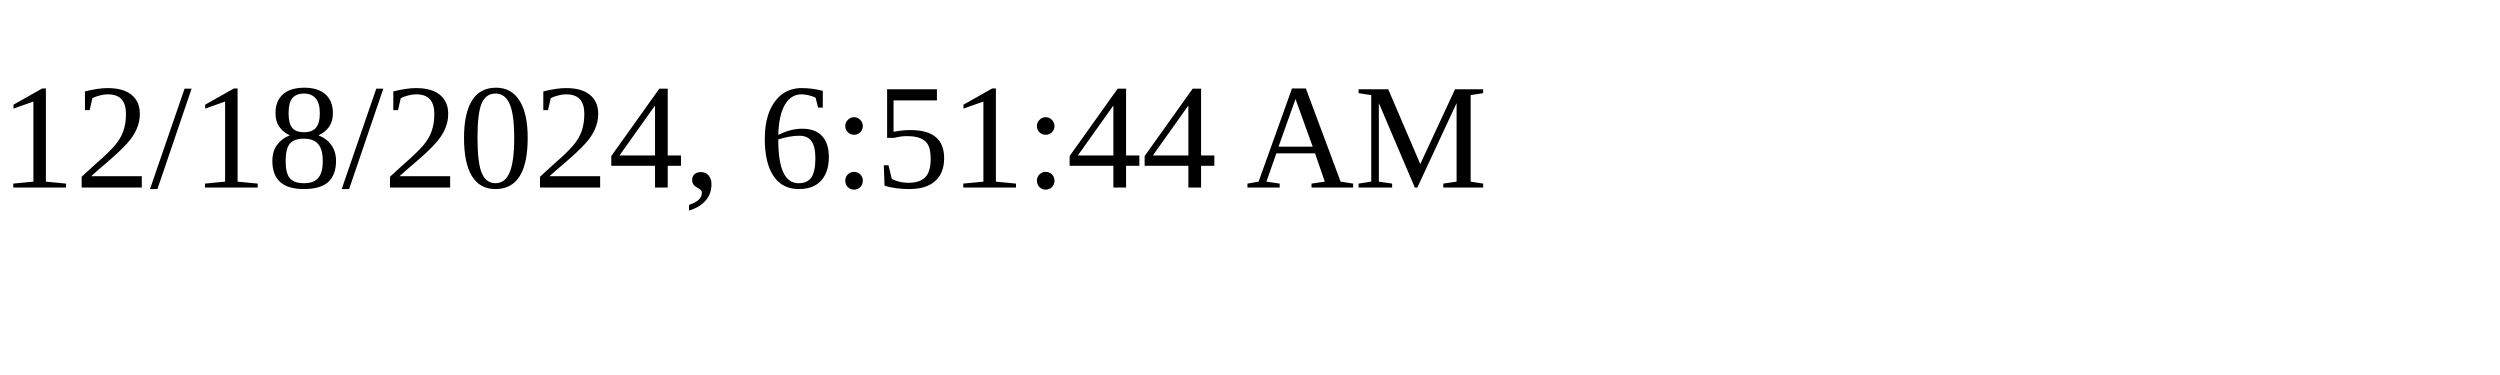
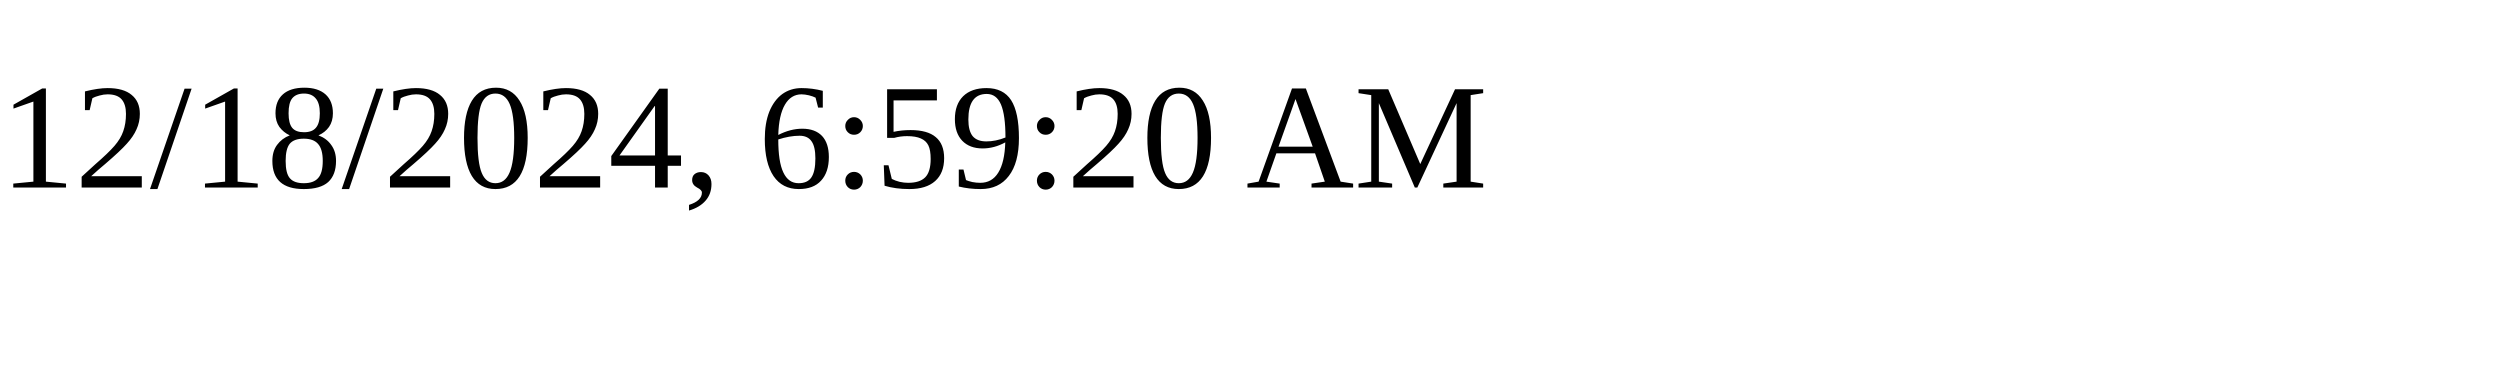
<svg xmlns="http://www.w3.org/2000/svg" height="30" width="200">
-   <text x="0" y="15">12/18/2024, 6:51:44 AM</text>
+   <text x="0" y="15">12/18/2024, 6:59:20 AM</text>
</svg>
